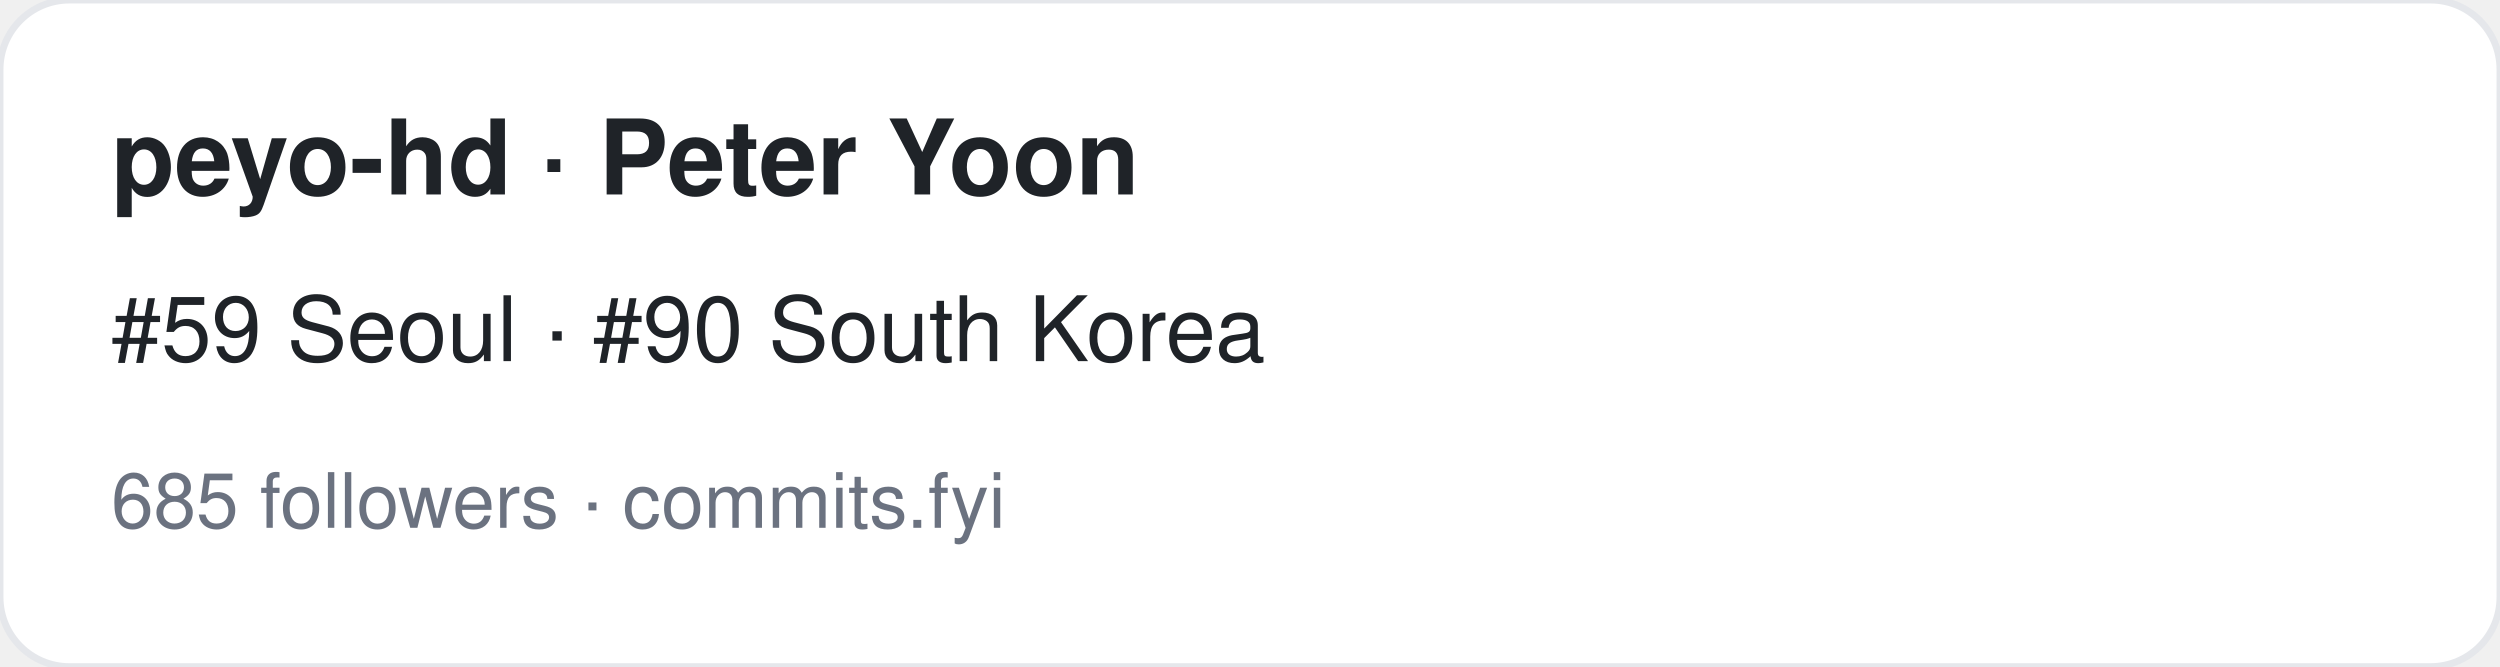
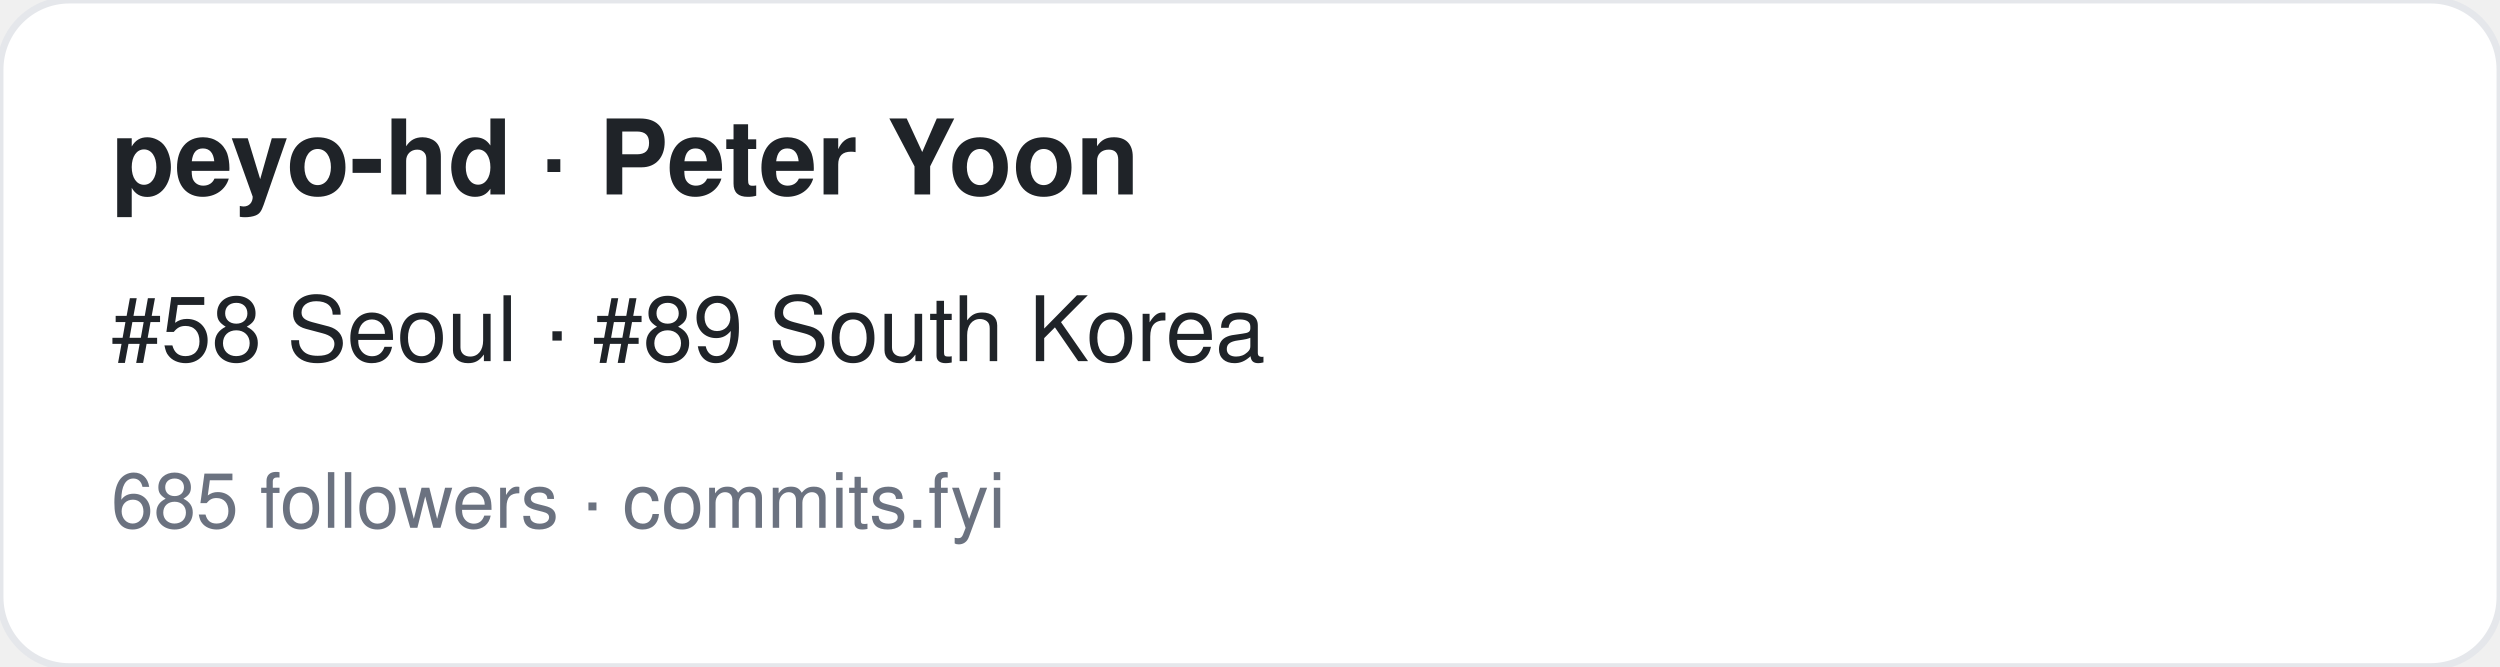
<svg xmlns="http://www.w3.org/2000/svg" width="360" height="96" viewBox="0 0 360 96" font-family="-apple-system,BlinkMacSystemFont,Segoe UI,Helvetica,Arial,sans-serif">
  <rect width="360" height="96" rx="10" fill="#ffffff" stroke="#e5e7eb" />
  <text x="16" y="28" font-size="15" font-weight="700" fill="#1f2328">peyo-hd · Peter Yoon</text>
-   <text x="16" y="52" font-size="13" fill="#1f2328">#59 Seoul · #90 South Korea</text>
+   <text x="16" y="52" font-size="13" fill="#1f2328">#58 Seoul · #89 South Korea</text>
  <text x="16" y="76" font-size="11" fill="#6b7280">685 followers · commits.fyi</text>
</svg>
